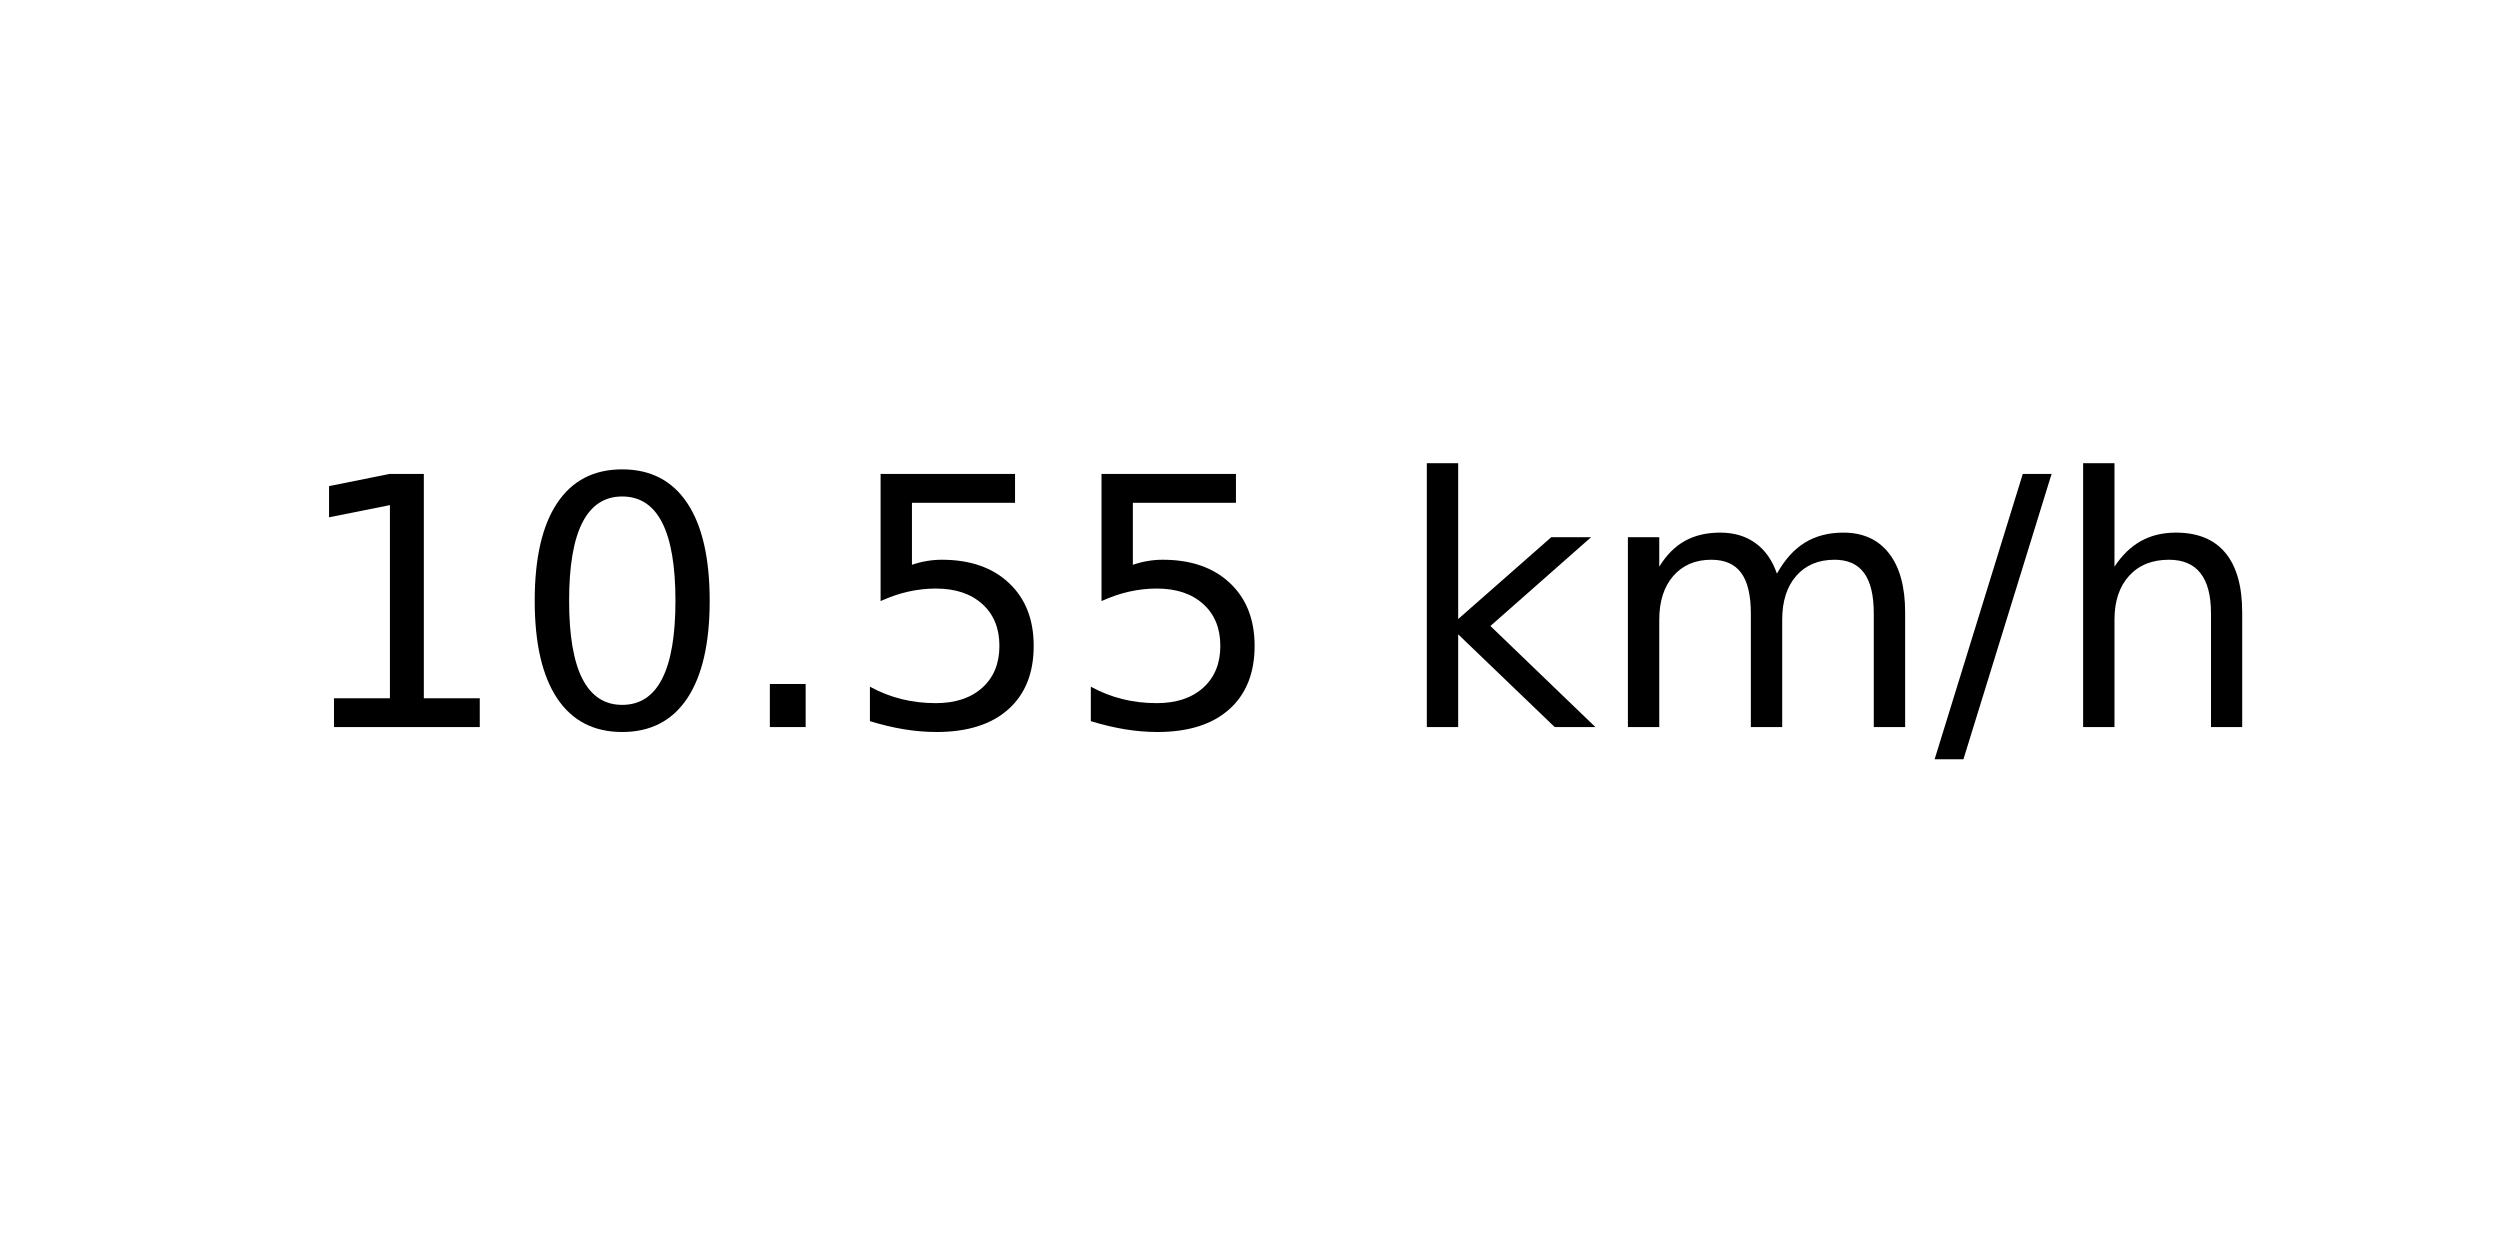
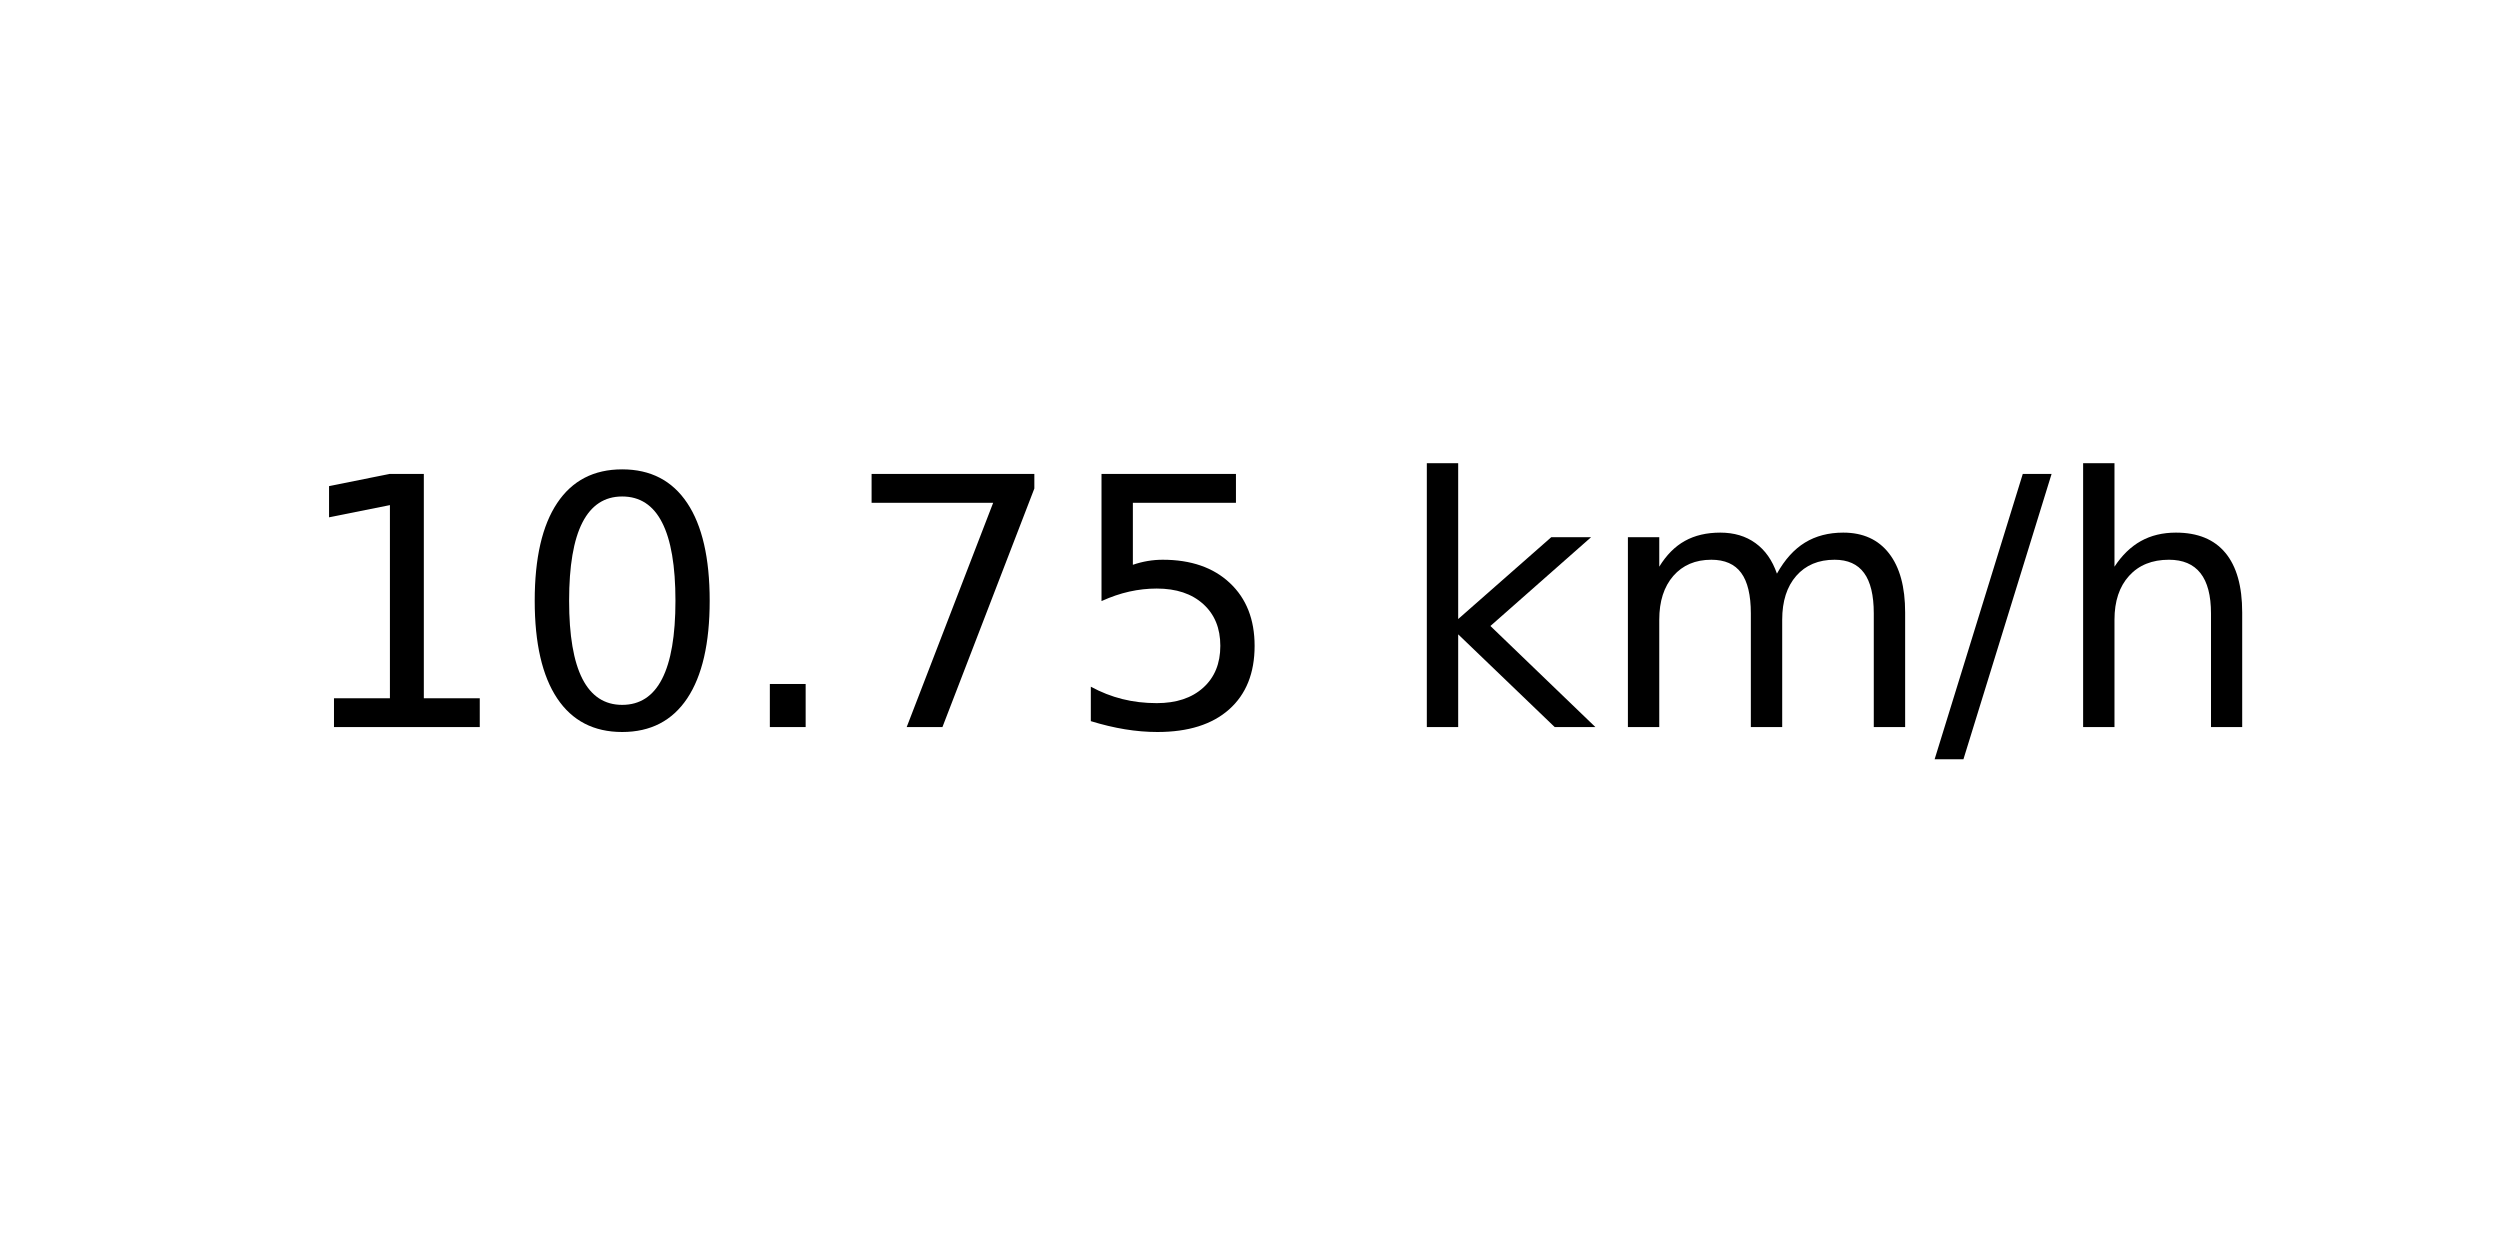
<svg xmlns="http://www.w3.org/2000/svg" xmlns:xlink="http://www.w3.org/1999/xlink" width="72pt" height="36pt" viewBox="0 0 72 36" version="1.1">
  <defs>
    <style type="text/css">*{stroke-linejoin: round; stroke-linecap: butt}</style>
  </defs>
  <g id="figure_1">
    <g id="axes_1">
      <g id="text_1">
        <g transform="translate(8.378125 20.93937) scale(0.1 -0.1)">
          <defs>
            <path id="DejaVuSans-31" d="M 794 531  L 1825 531  L 1825 4091  L 703 3866  L 703 4441  L 1819 4666  L 2450 4666  L 2450 531  L 3481 531  L 3481 0  L 794 0  L 794 531  z " transform="scale(0.015625)" />
            <path id="DejaVuSans-30" d="M 2034 4250  Q 1547 4250 1301 3770  Q 1056 3291 1056 2328  Q 1056 1369 1301 889  Q 1547 409 2034 409  Q 2525 409 2770 889  Q 3016 1369 3016 2328  Q 3016 3291 2770 3770  Q 2525 4250 2034 4250  z M 2034 4750  Q 2819 4750 3233 4129  Q 3647 3509 3647 2328  Q 3647 1150 3233 529  Q 2819 -91 2034 -91  Q 1250 -91 836 529  Q 422 1150 422 2328  Q 422 3509 836 4129  Q 1250 4750 2034 4750  z " transform="scale(0.015625)" />
            <path id="DejaVuSans-2e" d="M 684 794  L 1344 794  L 1344 0  L 684 0  L 684 794  z " transform="scale(0.015625)" />
+             <path id="DejaVuSans-37" d="M 525 4666  L 3525 4666  L 3525 4397  L 1831 0  L 1172 0  L 2766 4134  L 525 4134  L 525 4666  z " transform="scale(0.015625)" />
            <path id="DejaVuSans-35" d="M 691 4666  L 3169 4666  L 3169 4134  L 1269 4134  L 1269 2991  Q 1406 3038 1543 3061  Q 1681 3084 1819 3084  Q 2600 3084 3056 2656  Q 3513 2228 3513 1497  Q 3513 744 3044 326  Q 2575 -91 1722 -91  Q 1428 -91 1123 -41  Q 819 9 494 109  L 494 744  Q 775 591 1075 516  Q 1375 441 1709 441  Q 2250 441 2565 725  Q 2881 1009 2881 1497  Q 2881 1984 2565 2268  Q 2250 2553 1709 2553  Q 1456 2553 1204 2497  Q 953 2441 691 2322  L 691 4666  z " transform="scale(0.015625)" />
            <path id="DejaVuSans-20" transform="scale(0.015625)" />
            <path id="DejaVuSans-6b" d="M 581 4863  L 1159 4863  L 1159 1991  L 2875 3500  L 3609 3500  L 1753 1863  L 3688 0  L 2938 0  L 1159 1709  L 1159 0  L 581 0  L 581 4863  z " transform="scale(0.015625)" />
            <path id="DejaVuSans-6d" d="M 3328 2828  Q 3544 3216 3844 3400  Q 4144 3584 4550 3584  Q 5097 3584 5394 3201  Q 5691 2819 5691 2113  L 5691 0  L 5113 0  L 5113 2094  Q 5113 2597 4934 2840  Q 4756 3084 4391 3084  Q 3944 3084 3684 2787  Q 3425 2491 3425 1978  L 3425 0  L 2847 0  L 2847 2094  Q 2847 2600 2669 2842  Q 2491 3084 2119 3084  Q 1678 3084 1418 2786  Q 1159 2488 1159 1978  L 1159 0  L 581 0  L 581 3500  L 1159 3500  L 1159 2956  Q 1356 3278 1631 3431  Q 1906 3584 2284 3584  Q 2666 3584 2933 3390  Q 3200 3197 3328 2828  z " transform="scale(0.015625)" />
            <path id="DejaVuSans-2f" d="M 1625 4666  L 2156 4666  L 531 -594  L 0 -594  L 1625 4666  z " transform="scale(0.015625)" />
            <path id="DejaVuSans-68" d="M 3513 2113  L 3513 0  L 2938 0  L 2938 2094  Q 2938 2591 2744 2837  Q 2550 3084 2163 3084  Q 1697 3084 1428 2787  Q 1159 2491 1159 1978  L 1159 0  L 581 0  L 581 4863  L 1159 4863  L 1159 2956  Q 1366 3272 1645 3428  Q 1925 3584 2291 3584  Q 2894 3584 3203 3211  Q 3513 2838 3513 2113  z " transform="scale(0.015625)" />
          </defs>
          <use xlink:href="#DejaVuSans-31" />
          <use xlink:href="#DejaVuSans-30" x="63.623" />
          <use xlink:href="#DejaVuSans-2e" x="127.246" />
-           <use xlink:href="#DejaVuSans-35" x="159.033" />
+           <use xlink:href="#DejaVuSans-37" x="159.033" />
          <use xlink:href="#DejaVuSans-35" x="222.656" />
          <use xlink:href="#DejaVuSans-20" x="286.279" />
          <use xlink:href="#DejaVuSans-6b" x="318.066" />
          <use xlink:href="#DejaVuSans-6d" x="375.977" />
          <use xlink:href="#DejaVuSans-2f" x="473.389" />
          <use xlink:href="#DejaVuSans-68" x="507.08" />
        </g>
      </g>
    </g>
  </g>
</svg>
